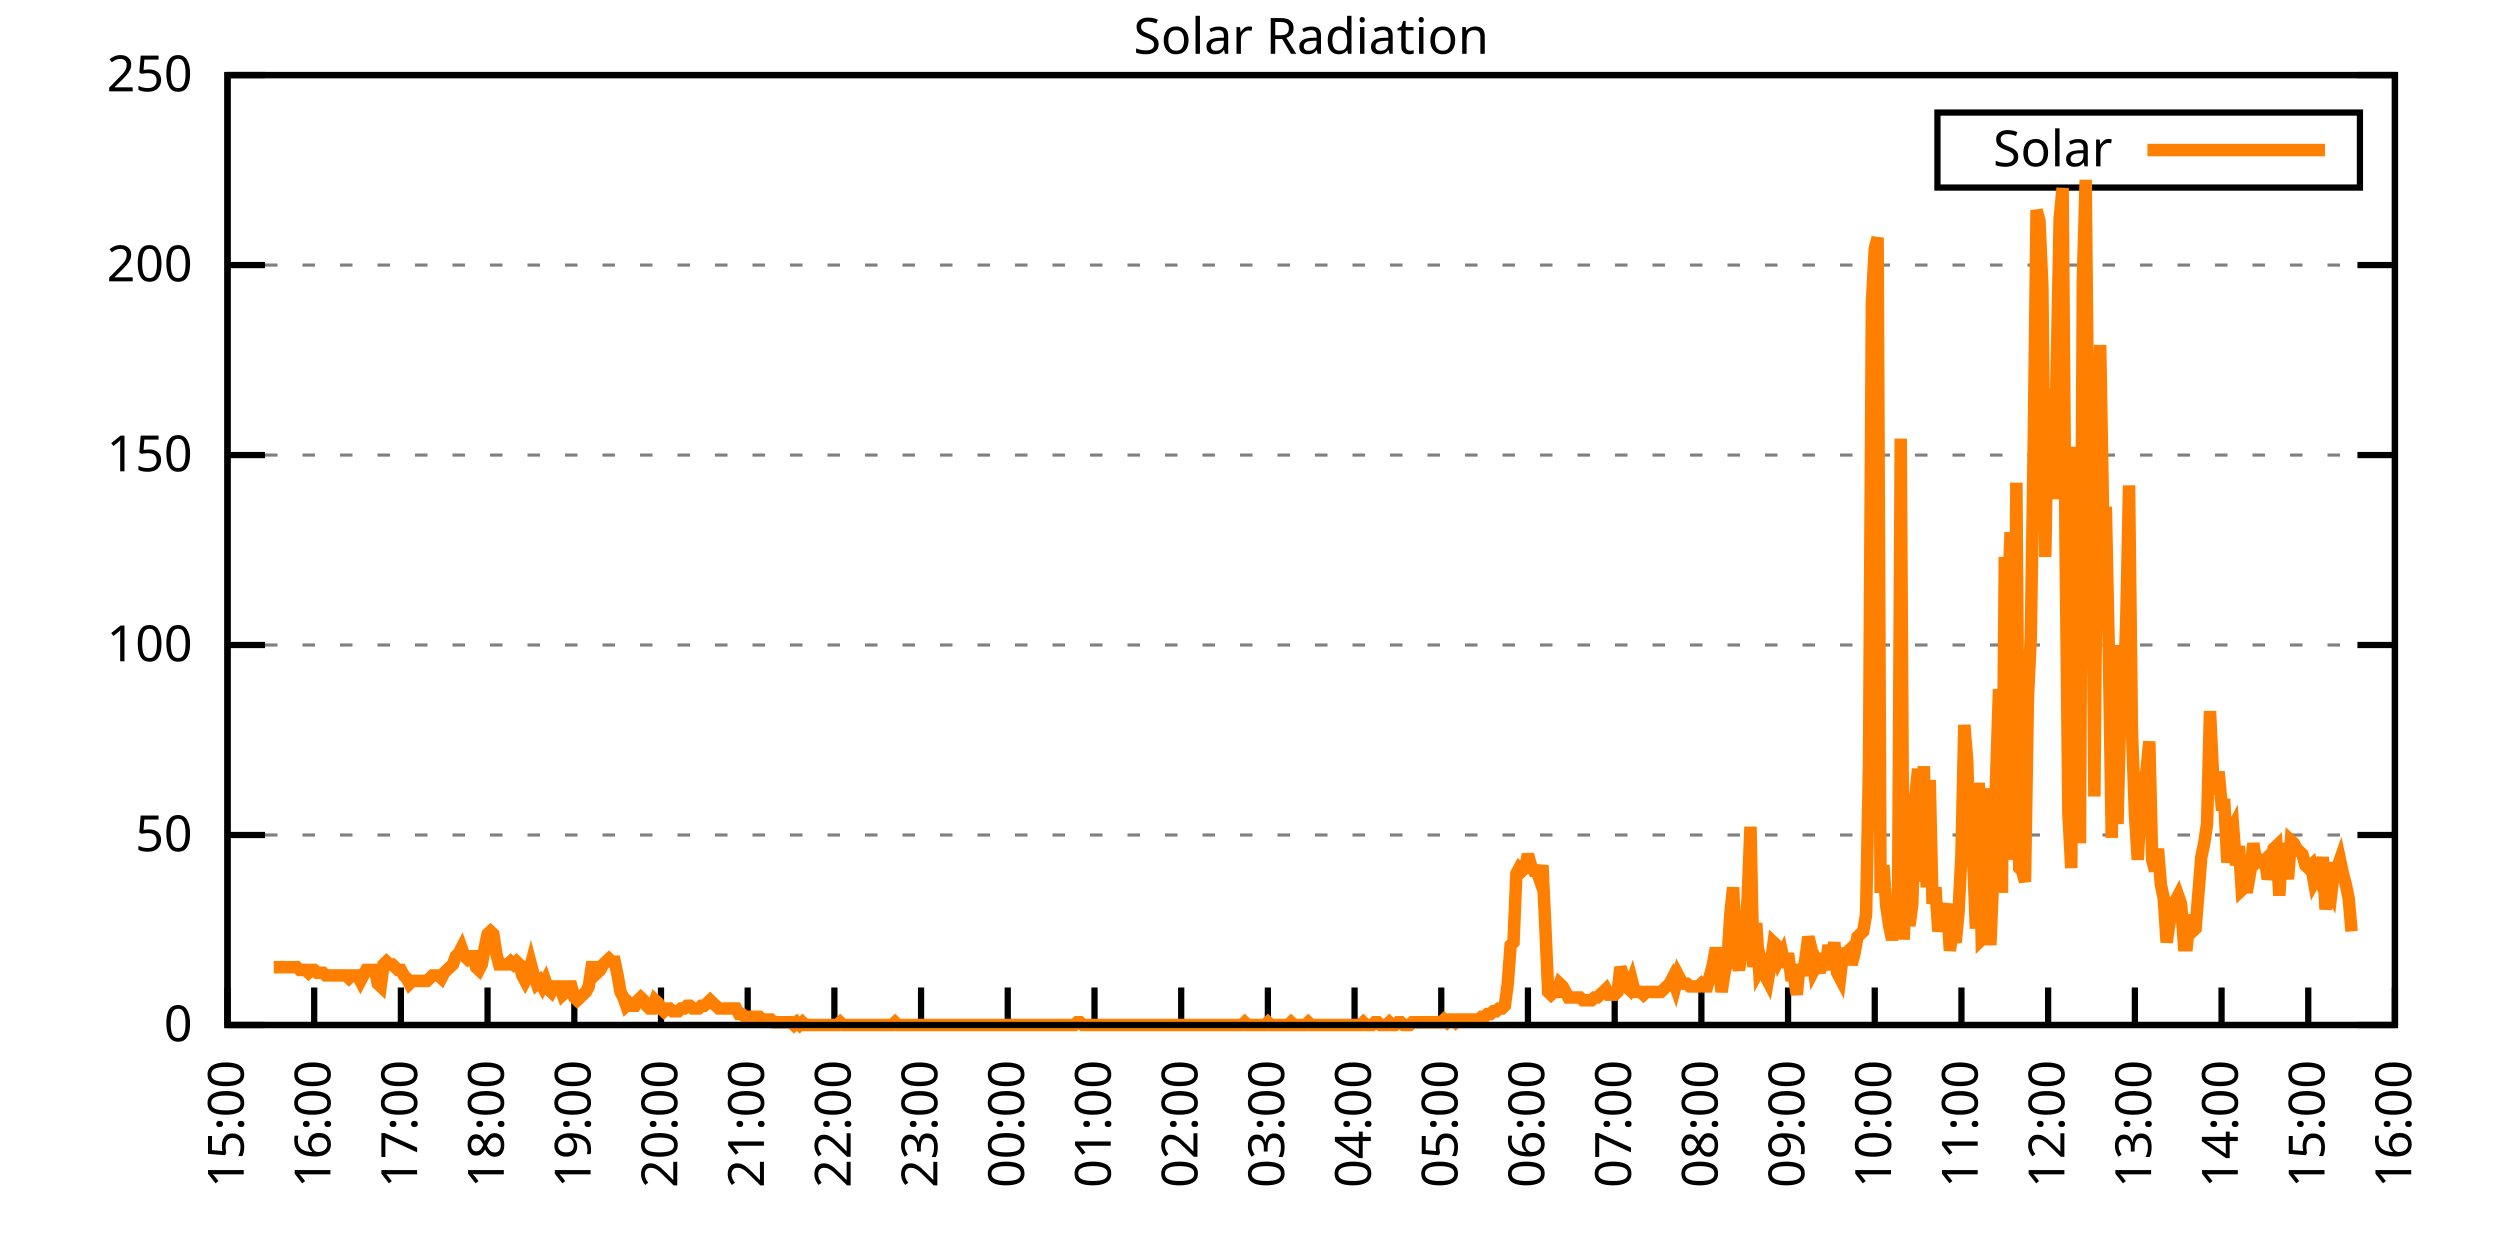
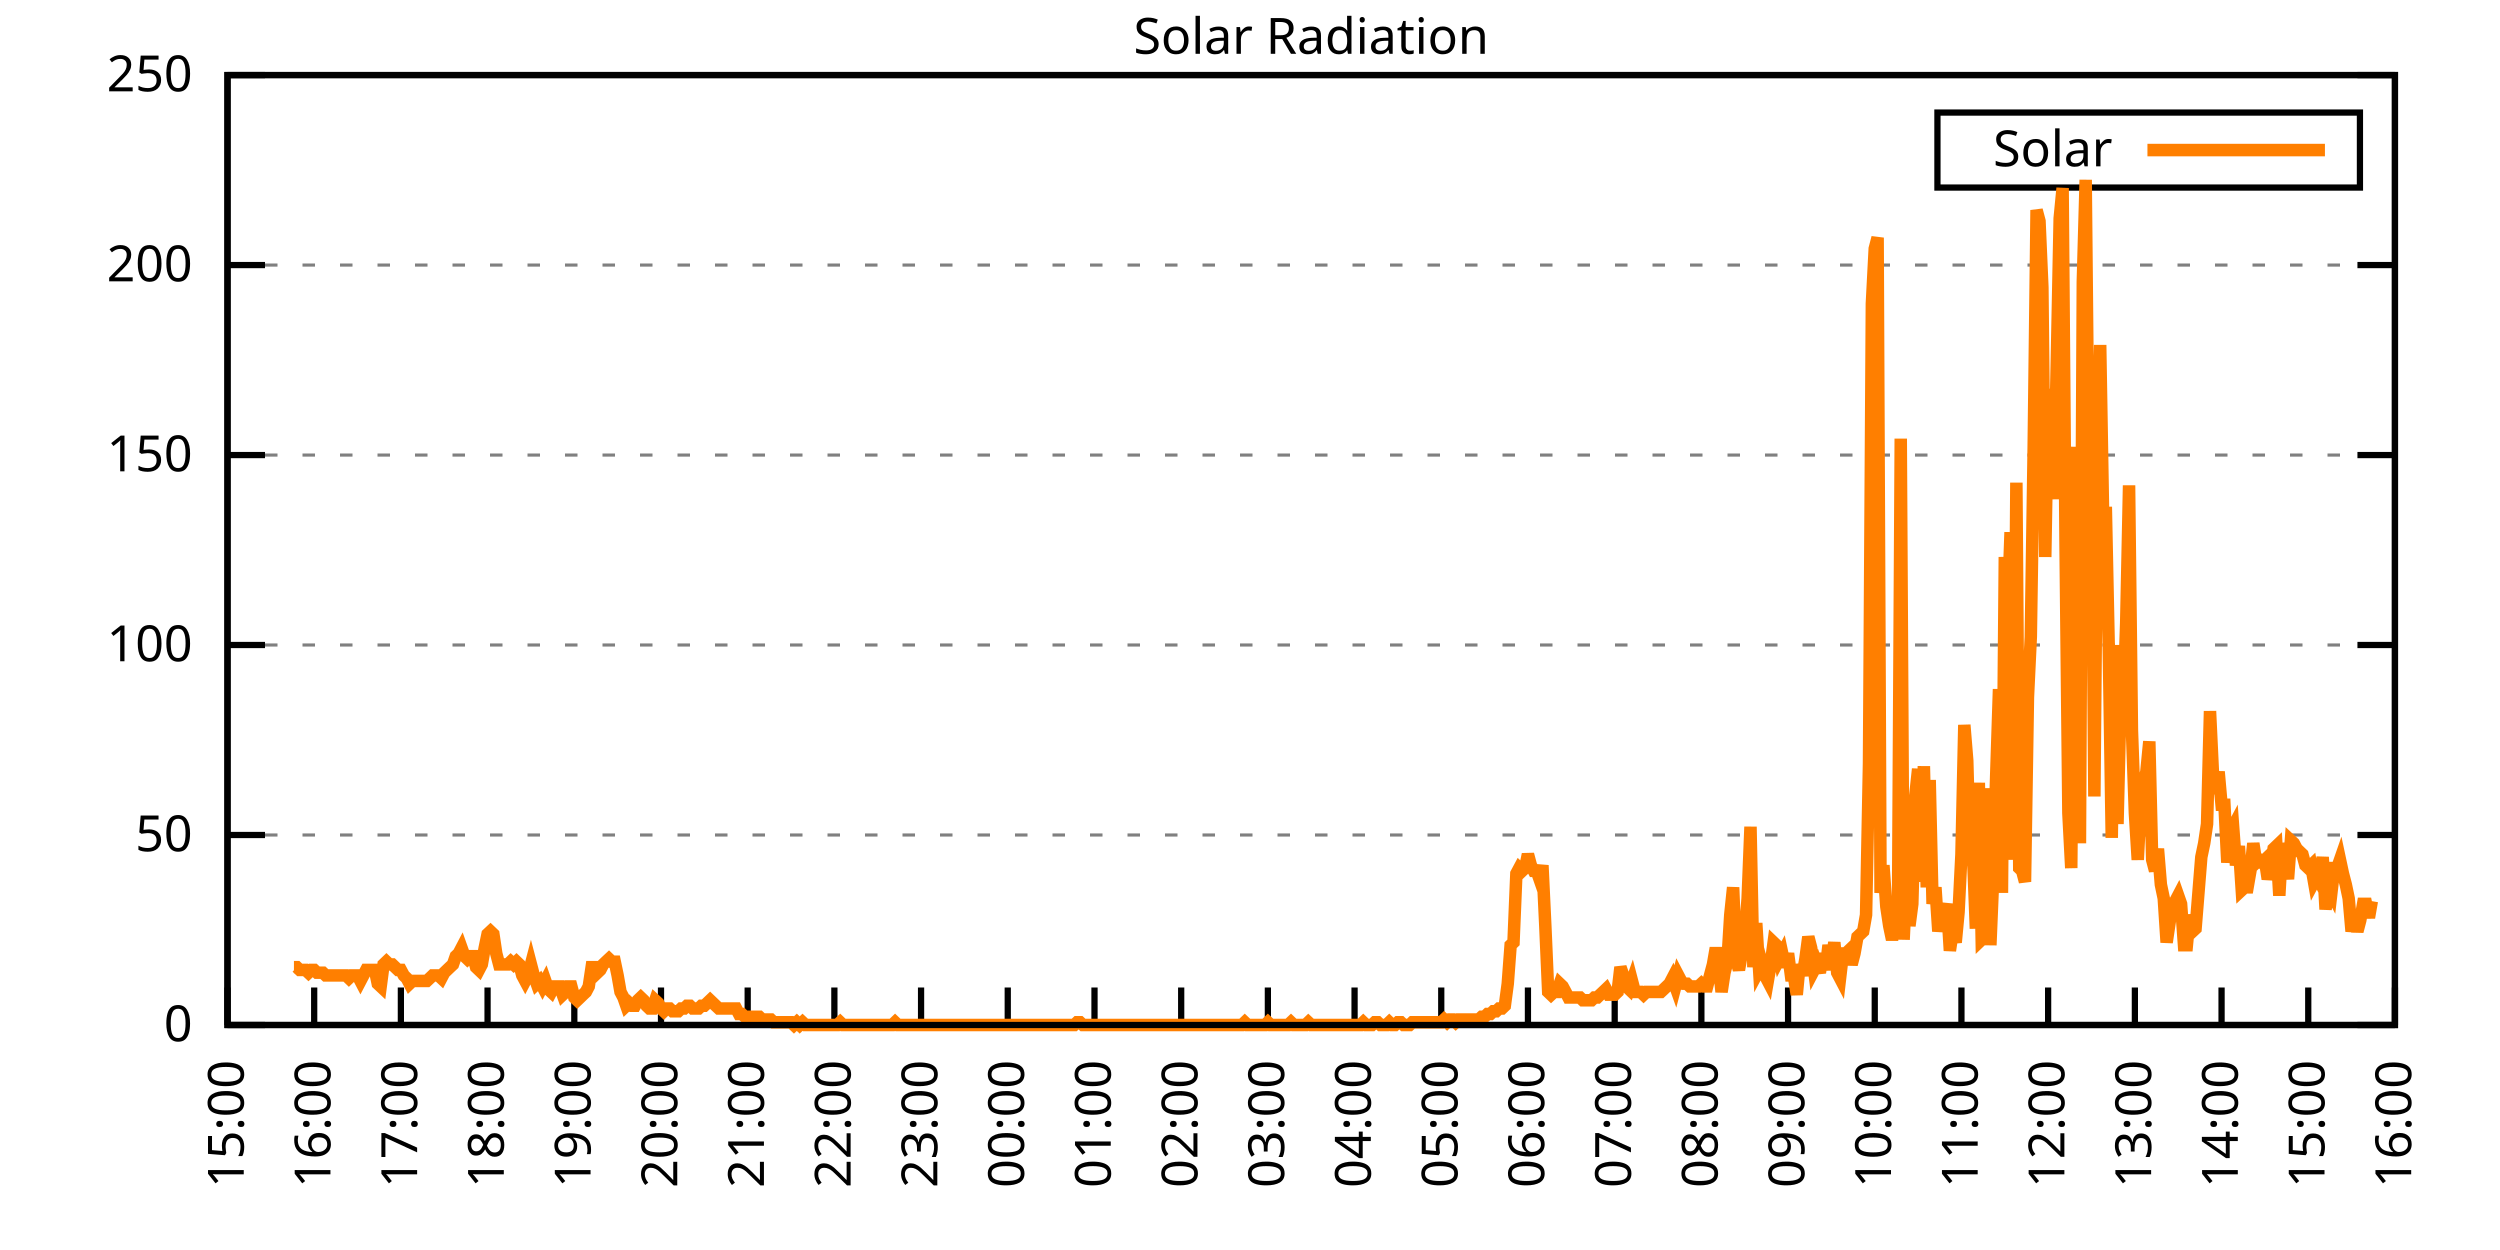
<svg xmlns="http://www.w3.org/2000/svg" xmlns:xlink="http://www.w3.org/1999/xlink" width="400" height="200" viewBox="0 0 400 200">
  <g id="gnuplot_canvas">
    <rect x="0" y="0" width="400" height="200" fill="none" />
    <defs>
      <circle id="gpDot" r="0.5" stroke-width="0.5" stroke="currentColor" />
      <path id="gpPt0" stroke-width="0.333" stroke="currentColor" d="M-1,0 h2 M0,-1 v2" />
      <path id="gpPt1" stroke-width="0.333" stroke="currentColor" d="M-1,-1 L1,1 M1,-1 L-1,1" />
      <path id="gpPt2" stroke-width="0.333" stroke="currentColor" d="M-1,0 L1,0 M0,-1 L0,1 M-1,-1 L1,1 M-1,1 L1,-1" />
      <rect id="gpPt3" stroke-width="0.333" stroke="currentColor" x="-1" y="-1" width="2" height="2" />
      <rect id="gpPt4" stroke-width="0.333" stroke="currentColor" fill="currentColor" x="-1" y="-1" width="2" height="2" />
      <circle id="gpPt5" stroke-width="0.333" stroke="currentColor" cx="0" cy="0" r="1" />
      <use xlink:href="#gpPt5" id="gpPt6" fill="currentColor" stroke="none" />
      <path id="gpPt7" stroke-width="0.333" stroke="currentColor" d="M0,-1.33 L-1.33,0.67 L1.33,0.67 z" />
      <use xlink:href="#gpPt7" id="gpPt8" fill="currentColor" stroke="none" />
      <use xlink:href="#gpPt7" id="gpPt9" stroke="currentColor" transform="rotate(180)" />
      <use xlink:href="#gpPt9" id="gpPt10" fill="currentColor" stroke="none" />
      <use xlink:href="#gpPt3" id="gpPt11" stroke="currentColor" transform="rotate(45)" />
      <use xlink:href="#gpPt11" id="gpPt12" fill="currentColor" stroke="none" />
      <path id="gpPt13" stroke-width="0.333" stroke="currentColor" d="M0,1.330 L1.265,0.411 L0.782,-1.067 L-0.782,-1.076 L-1.265,0.411 z" />
      <use xlink:href="#gpPt13" id="gpPt14" fill="currentColor" stroke="none" />
      <filter id="textbox" filterUnits="objectBoundingBox" x="0" y="0" height="1" width="1">
        <feFlood flood-color="white" flood-opacity="1" result="bgnd" />
        <feComposite in="SourceGraphic" in2="bgnd" operator="atop" />
      </filter>
      <filter id="greybox" filterUnits="objectBoundingBox" x="0" y="0" height="1" width="1">
        <feFlood flood-color="lightgrey" flood-opacity="1" result="grey" />
        <feComposite in="SourceGraphic" in2="grey" operator="atop" />
      </filter>
    </defs>
    <g fill="none" color="white" stroke="currentColor" stroke-width="1.00" stroke-linecap="butt" stroke-linejoin="miter">
</g>
    <g fill="none" color="black" stroke="currentColor" stroke-width="1.00" stroke-linecap="butt" stroke-linejoin="miter">
      <g stroke="none" shape-rendering="crispEdges">
        <polygon fill="rgb(255, 255, 255)" points="36.40,164.00 383.18,164.00 383.18,12.02 36.40,12.02 " />
      </g>
    </g>
    <g fill="none" color="black" stroke="currentColor" stroke-width="1.00" stroke-linecap="butt" stroke-linejoin="miter">
</g>
    <g fill="none" color="black" stroke="black" stroke-width="0.50" stroke-linecap="butt" stroke-linejoin="miter">
</g>
    <g fill="none" color="gray" stroke="currentColor" stroke-width="0.50" stroke-linecap="butt" stroke-linejoin="miter">
      <path stroke="gray" stroke-dasharray="2,4" class="gridline" d="M36.40,164.00 L383.19,164.00  " />
    </g>
    <g fill="none" color="gray" stroke="gray" stroke-width="1.00" stroke-linecap="butt" stroke-linejoin="miter">
</g>
    <g fill="none" color="black" stroke="currentColor" stroke-width="1.00" stroke-linecap="butt" stroke-linejoin="miter">
      <path stroke="black" d="M36.40,164.00 L42.40,164.00 M383.19,164.00 L377.19,164.00  " />
      <g transform="translate(30.80,166.60)" stroke="none" fill="black" font-family="Sans" font-size="8.00" text-anchor="end">
        <text>
          <tspan font-family="Sans"> 0</tspan>
        </text>
      </g>
    </g>
    <g fill="none" color="black" stroke="currentColor" stroke-width="1.00" stroke-linecap="butt" stroke-linejoin="miter">
</g>
    <g fill="none" color="black" stroke="black" stroke-width="0.50" stroke-linecap="butt" stroke-linejoin="miter">
</g>
    <g fill="none" color="gray" stroke="currentColor" stroke-width="0.50" stroke-linecap="butt" stroke-linejoin="miter">
      <path stroke="gray" stroke-dasharray="2,4" class="gridline" d="M36.40,133.60 L383.19,133.60  " />
    </g>
    <g fill="none" color="gray" stroke="gray" stroke-width="1.00" stroke-linecap="butt" stroke-linejoin="miter">
</g>
    <g fill="none" color="black" stroke="currentColor" stroke-width="1.00" stroke-linecap="butt" stroke-linejoin="miter">
      <path stroke="black" d="M36.40,133.60 L42.40,133.60 M383.19,133.60 L377.19,133.60  " />
      <g transform="translate(30.80,136.20)" stroke="none" fill="black" font-family="Sans" font-size="8.00" text-anchor="end">
        <text>
          <tspan font-family="Sans"> 50</tspan>
        </text>
      </g>
    </g>
    <g fill="none" color="black" stroke="currentColor" stroke-width="1.00" stroke-linecap="butt" stroke-linejoin="miter">
</g>
    <g fill="none" color="black" stroke="black" stroke-width="0.50" stroke-linecap="butt" stroke-linejoin="miter">
</g>
    <g fill="none" color="gray" stroke="currentColor" stroke-width="0.50" stroke-linecap="butt" stroke-linejoin="miter">
      <path stroke="gray" stroke-dasharray="2,4" class="gridline" d="M36.40,103.20 L383.19,103.20  " />
    </g>
    <g fill="none" color="gray" stroke="gray" stroke-width="1.00" stroke-linecap="butt" stroke-linejoin="miter">
</g>
    <g fill="none" color="black" stroke="currentColor" stroke-width="1.00" stroke-linecap="butt" stroke-linejoin="miter">
      <path stroke="black" d="M36.40,103.20 L42.40,103.20 M383.19,103.20 L377.19,103.20  " />
      <g transform="translate(30.80,105.80)" stroke="none" fill="black" font-family="Sans" font-size="8.00" text-anchor="end">
        <text>
          <tspan font-family="Sans"> 100</tspan>
        </text>
      </g>
    </g>
    <g fill="none" color="black" stroke="currentColor" stroke-width="1.00" stroke-linecap="butt" stroke-linejoin="miter">
</g>
    <g fill="none" color="black" stroke="black" stroke-width="0.50" stroke-linecap="butt" stroke-linejoin="miter">
</g>
    <g fill="none" color="gray" stroke="currentColor" stroke-width="0.50" stroke-linecap="butt" stroke-linejoin="miter">
      <path stroke="gray" stroke-dasharray="2,4" class="gridline" d="M36.40,72.81 L383.19,72.81  " />
    </g>
    <g fill="none" color="gray" stroke="gray" stroke-width="1.00" stroke-linecap="butt" stroke-linejoin="miter">
</g>
    <g fill="none" color="black" stroke="currentColor" stroke-width="1.00" stroke-linecap="butt" stroke-linejoin="miter">
      <path stroke="black" d="M36.40,72.81 L42.40,72.81 M383.19,72.81 L377.19,72.81  " />
      <g transform="translate(30.80,75.41)" stroke="none" fill="black" font-family="Sans" font-size="8.00" text-anchor="end">
        <text>
          <tspan font-family="Sans"> 150</tspan>
        </text>
      </g>
    </g>
    <g fill="none" color="black" stroke="currentColor" stroke-width="1.00" stroke-linecap="butt" stroke-linejoin="miter">
</g>
    <g fill="none" color="black" stroke="black" stroke-width="0.50" stroke-linecap="butt" stroke-linejoin="miter">
</g>
    <g fill="none" color="gray" stroke="currentColor" stroke-width="0.50" stroke-linecap="butt" stroke-linejoin="miter">
      <path stroke="gray" stroke-dasharray="2,4" class="gridline" d="M36.40,42.41 L383.19,42.41  " />
    </g>
    <g fill="none" color="gray" stroke="gray" stroke-width="1.00" stroke-linecap="butt" stroke-linejoin="miter">
</g>
    <g fill="none" color="black" stroke="currentColor" stroke-width="1.00" stroke-linecap="butt" stroke-linejoin="miter">
      <path stroke="black" d="M36.40,42.41 L42.40,42.41 M383.19,42.41 L377.19,42.41  " />
      <g transform="translate(30.80,45.01)" stroke="none" fill="black" font-family="Sans" font-size="8.00" text-anchor="end">
        <text>
          <tspan font-family="Sans"> 200</tspan>
        </text>
      </g>
    </g>
    <g fill="none" color="black" stroke="currentColor" stroke-width="1.00" stroke-linecap="butt" stroke-linejoin="miter">
</g>
    <g fill="none" color="black" stroke="black" stroke-width="0.50" stroke-linecap="butt" stroke-linejoin="miter">
</g>
    <g fill="none" color="gray" stroke="currentColor" stroke-width="0.50" stroke-linecap="butt" stroke-linejoin="miter">
      <path stroke="gray" stroke-dasharray="2,4" class="gridline" d="M36.40,12.01 L383.19,12.01  " />
    </g>
    <g fill="none" color="gray" stroke="gray" stroke-width="1.00" stroke-linecap="butt" stroke-linejoin="miter">
</g>
    <g fill="none" color="black" stroke="currentColor" stroke-width="1.00" stroke-linecap="butt" stroke-linejoin="miter">
      <path stroke="black" d="M36.40,12.01 L42.40,12.01 M383.19,12.01 L377.19,12.01  " />
      <g transform="translate(30.80,14.61)" stroke="none" fill="black" font-family="Sans" font-size="8.00" text-anchor="end">
        <text>
          <tspan font-family="Sans"> 250</tspan>
        </text>
      </g>
    </g>
    <g fill="none" color="black" stroke="currentColor" stroke-width="1.00" stroke-linecap="butt" stroke-linejoin="miter">
      <path stroke="black" d="M36.40,164.00 L36.40,158.00  " />
      <g transform="translate(39.00,169.60) rotate(270.00)" stroke="none" fill="black" font-family="Sans" font-size="8.00" text-anchor="end">
        <text>
          <tspan font-family="Sans">15:00</tspan>
        </text>
      </g>
    </g>
    <g fill="none" color="black" stroke="currentColor" stroke-width="1.00" stroke-linecap="butt" stroke-linejoin="miter">
      <path stroke="black" d="M50.27,164.00 L50.27,158.00  " />
      <g transform="translate(52.87,169.60) rotate(270.00)" stroke="none" fill="black" font-family="Sans" font-size="8.00" text-anchor="end">
        <text>
          <tspan font-family="Sans">16:00</tspan>
        </text>
      </g>
    </g>
    <g fill="none" color="black" stroke="currentColor" stroke-width="1.00" stroke-linecap="butt" stroke-linejoin="miter">
      <path stroke="black" d="M64.14,164.00 L64.14,158.00  " />
      <g transform="translate(66.74,169.60) rotate(270.00)" stroke="none" fill="black" font-family="Sans" font-size="8.00" text-anchor="end">
        <text>
          <tspan font-family="Sans">17:00</tspan>
        </text>
      </g>
    </g>
    <g fill="none" color="black" stroke="currentColor" stroke-width="1.00" stroke-linecap="butt" stroke-linejoin="miter">
      <path stroke="black" d="M78.01,164.00 L78.01,158.00  " />
      <g transform="translate(80.61,169.60) rotate(270.00)" stroke="none" fill="black" font-family="Sans" font-size="8.00" text-anchor="end">
        <text>
          <tspan font-family="Sans">18:00</tspan>
        </text>
      </g>
    </g>
    <g fill="none" color="black" stroke="currentColor" stroke-width="1.00" stroke-linecap="butt" stroke-linejoin="miter">
      <path stroke="black" d="M91.89,164.00 L91.89,158.00  " />
      <g transform="translate(94.49,169.60) rotate(270.00)" stroke="none" fill="black" font-family="Sans" font-size="8.00" text-anchor="end">
        <text>
          <tspan font-family="Sans">19:00</tspan>
        </text>
      </g>
    </g>
    <g fill="none" color="black" stroke="currentColor" stroke-width="1.00" stroke-linecap="butt" stroke-linejoin="miter">
      <path stroke="black" d="M105.76,164.00 L105.76,158.00  " />
      <g transform="translate(108.36,169.60) rotate(270.00)" stroke="none" fill="black" font-family="Sans" font-size="8.00" text-anchor="end">
        <text>
          <tspan font-family="Sans">20:00</tspan>
        </text>
      </g>
    </g>
    <g fill="none" color="black" stroke="currentColor" stroke-width="1.00" stroke-linecap="butt" stroke-linejoin="miter">
      <path stroke="black" d="M119.63,164.00 L119.63,158.00  " />
      <g transform="translate(122.23,169.60) rotate(270.00)" stroke="none" fill="black" font-family="Sans" font-size="8.00" text-anchor="end">
        <text>
          <tspan font-family="Sans">21:00</tspan>
        </text>
      </g>
    </g>
    <g fill="none" color="black" stroke="currentColor" stroke-width="1.00" stroke-linecap="butt" stroke-linejoin="miter">
      <path stroke="black" d="M133.50,164.00 L133.50,158.00  " />
      <g transform="translate(136.10,169.60) rotate(270.00)" stroke="none" fill="black" font-family="Sans" font-size="8.00" text-anchor="end">
        <text>
          <tspan font-family="Sans">22:00</tspan>
        </text>
      </g>
    </g>
    <g fill="none" color="black" stroke="currentColor" stroke-width="1.00" stroke-linecap="butt" stroke-linejoin="miter">
      <path stroke="black" d="M147.37,164.00 L147.37,158.00  " />
      <g transform="translate(149.97,169.60) rotate(270.00)" stroke="none" fill="black" font-family="Sans" font-size="8.00" text-anchor="end">
        <text>
          <tspan font-family="Sans">23:00</tspan>
        </text>
      </g>
    </g>
    <g fill="none" color="black" stroke="currentColor" stroke-width="1.00" stroke-linecap="butt" stroke-linejoin="miter">
      <path stroke="black" d="M161.24,164.00 L161.24,158.00  " />
      <g transform="translate(163.84,169.60) rotate(270.00)" stroke="none" fill="black" font-family="Sans" font-size="8.00" text-anchor="end">
        <text>
          <tspan font-family="Sans">00:00</tspan>
        </text>
      </g>
    </g>
    <g fill="none" color="black" stroke="currentColor" stroke-width="1.00" stroke-linecap="butt" stroke-linejoin="miter">
      <path stroke="black" d="M175.12,164.00 L175.12,158.00  " />
      <g transform="translate(177.72,169.60) rotate(270.00)" stroke="none" fill="black" font-family="Sans" font-size="8.00" text-anchor="end">
        <text>
          <tspan font-family="Sans">01:00</tspan>
        </text>
      </g>
    </g>
    <g fill="none" color="black" stroke="currentColor" stroke-width="1.00" stroke-linecap="butt" stroke-linejoin="miter">
      <path stroke="black" d="M188.99,164.00 L188.99,158.00  " />
      <g transform="translate(191.59,169.60) rotate(270.00)" stroke="none" fill="black" font-family="Sans" font-size="8.00" text-anchor="end">
        <text>
          <tspan font-family="Sans">02:00</tspan>
        </text>
      </g>
    </g>
    <g fill="none" color="black" stroke="currentColor" stroke-width="1.00" stroke-linecap="butt" stroke-linejoin="miter">
      <path stroke="black" d="M202.86,164.00 L202.86,158.00  " />
      <g transform="translate(205.46,169.60) rotate(270.00)" stroke="none" fill="black" font-family="Sans" font-size="8.00" text-anchor="end">
        <text>
          <tspan font-family="Sans">03:00</tspan>
        </text>
      </g>
    </g>
    <g fill="none" color="black" stroke="currentColor" stroke-width="1.00" stroke-linecap="butt" stroke-linejoin="miter">
      <path stroke="black" d="M216.73,164.00 L216.73,158.00  " />
      <g transform="translate(219.33,169.60) rotate(270.00)" stroke="none" fill="black" font-family="Sans" font-size="8.00" text-anchor="end">
        <text>
          <tspan font-family="Sans">04:00</tspan>
        </text>
      </g>
    </g>
    <g fill="none" color="black" stroke="currentColor" stroke-width="1.00" stroke-linecap="butt" stroke-linejoin="miter">
      <path stroke="black" d="M230.60,164.00 L230.60,158.00  " />
      <g transform="translate(233.20,169.60) rotate(270.00)" stroke="none" fill="black" font-family="Sans" font-size="8.00" text-anchor="end">
        <text>
          <tspan font-family="Sans">05:00</tspan>
        </text>
      </g>
    </g>
    <g fill="none" color="black" stroke="currentColor" stroke-width="1.00" stroke-linecap="butt" stroke-linejoin="miter">
      <path stroke="black" d="M244.47,164.00 L244.47,158.00  " />
      <g transform="translate(247.07,169.60) rotate(270.00)" stroke="none" fill="black" font-family="Sans" font-size="8.00" text-anchor="end">
        <text>
          <tspan font-family="Sans">06:00</tspan>
        </text>
      </g>
    </g>
    <g fill="none" color="black" stroke="currentColor" stroke-width="1.00" stroke-linecap="butt" stroke-linejoin="miter">
      <path stroke="black" d="M258.35,164.00 L258.35,158.00  " />
      <g transform="translate(260.95,169.60) rotate(270.00)" stroke="none" fill="black" font-family="Sans" font-size="8.00" text-anchor="end">
        <text>
          <tspan font-family="Sans">07:00</tspan>
        </text>
      </g>
    </g>
    <g fill="none" color="black" stroke="currentColor" stroke-width="1.00" stroke-linecap="butt" stroke-linejoin="miter">
      <path stroke="black" d="M272.22,164.00 L272.22,158.00  " />
      <g transform="translate(274.82,169.60) rotate(270.00)" stroke="none" fill="black" font-family="Sans" font-size="8.00" text-anchor="end">
        <text>
          <tspan font-family="Sans">08:00</tspan>
        </text>
      </g>
    </g>
    <g fill="none" color="black" stroke="currentColor" stroke-width="1.00" stroke-linecap="butt" stroke-linejoin="miter">
      <path stroke="black" d="M286.09,164.00 L286.09,158.00  " />
      <g transform="translate(288.69,169.60) rotate(270.00)" stroke="none" fill="black" font-family="Sans" font-size="8.00" text-anchor="end">
        <text>
          <tspan font-family="Sans">09:00</tspan>
        </text>
      </g>
    </g>
    <g fill="none" color="black" stroke="currentColor" stroke-width="1.00" stroke-linecap="butt" stroke-linejoin="miter">
      <path stroke="black" d="M299.96,164.00 L299.96,158.00  " />
      <g transform="translate(302.56,169.60) rotate(270.00)" stroke="none" fill="black" font-family="Sans" font-size="8.00" text-anchor="end">
        <text>
          <tspan font-family="Sans">10:00</tspan>
        </text>
      </g>
    </g>
    <g fill="none" color="black" stroke="currentColor" stroke-width="1.00" stroke-linecap="butt" stroke-linejoin="miter">
      <path stroke="black" d="M313.83,164.00 L313.83,158.00  " />
      <g transform="translate(316.43,169.60) rotate(270.00)" stroke="none" fill="black" font-family="Sans" font-size="8.00" text-anchor="end">
        <text>
          <tspan font-family="Sans">11:00</tspan>
        </text>
      </g>
    </g>
    <g fill="none" color="black" stroke="currentColor" stroke-width="1.00" stroke-linecap="butt" stroke-linejoin="miter">
      <path stroke="black" d="M327.70,164.00 L327.70,158.00  " />
      <g transform="translate(330.30,169.60) rotate(270.00)" stroke="none" fill="black" font-family="Sans" font-size="8.00" text-anchor="end">
        <text>
          <tspan font-family="Sans">12:00</tspan>
        </text>
      </g>
    </g>
    <g fill="none" color="black" stroke="currentColor" stroke-width="1.00" stroke-linecap="butt" stroke-linejoin="miter">
      <path stroke="black" d="M341.58,164.00 L341.58,158.00  " />
      <g transform="translate(344.18,169.60) rotate(270.00)" stroke="none" fill="black" font-family="Sans" font-size="8.00" text-anchor="end">
        <text>
          <tspan font-family="Sans">13:00</tspan>
        </text>
      </g>
    </g>
    <g fill="none" color="black" stroke="currentColor" stroke-width="1.00" stroke-linecap="butt" stroke-linejoin="miter">
      <path stroke="black" d="M355.45,164.00 L355.45,158.00  " />
      <g transform="translate(358.05,169.60) rotate(270.00)" stroke="none" fill="black" font-family="Sans" font-size="8.00" text-anchor="end">
        <text>
          <tspan font-family="Sans">14:00</tspan>
        </text>
      </g>
    </g>
    <g fill="none" color="black" stroke="currentColor" stroke-width="1.00" stroke-linecap="butt" stroke-linejoin="miter">
      <path stroke="black" d="M369.32,164.00 L369.32,158.00  " />
      <g transform="translate(371.92,169.60) rotate(270.00)" stroke="none" fill="black" font-family="Sans" font-size="8.00" text-anchor="end">
        <text>
          <tspan font-family="Sans">15:00</tspan>
        </text>
      </g>
    </g>
    <g fill="none" color="black" stroke="currentColor" stroke-width="1.00" stroke-linecap="butt" stroke-linejoin="miter">
      <path stroke="black" d="M383.19,164.00 L383.19,158.00  " />
      <g transform="translate(385.79,169.60) rotate(270.00)" stroke="none" fill="black" font-family="Sans" font-size="8.00" text-anchor="end">
        <text>
          <tspan font-family="Sans">16:00</tspan>
        </text>
      </g>
    </g>
    <g fill="none" color="black" stroke="currentColor" stroke-width="1.00" stroke-linecap="butt" stroke-linejoin="miter">
</g>
    <g fill="none" color="black" stroke="currentColor" stroke-width="1.00" stroke-linecap="butt" stroke-linejoin="miter">
      <path stroke="black" d="M36.40,12.01 L36.40,164.00 L383.19,164.00 L383.19,12.01 L36.40,12.01 Z  " />
    </g>
    <g fill="none" color="black" stroke="currentColor" stroke-width="1.00" stroke-linecap="butt" stroke-linejoin="miter">
</g>
    <g fill="none" color="black" stroke="currentColor" stroke-width="1.00" stroke-linecap="butt" stroke-linejoin="miter">
      <path stroke="black" d="M309.99,30.01 L309.99,18.01 L377.59,18.01 L377.59,30.01 L309.99,30.01 Z  " />
    </g>
    <g id="Solar_Radiation_plot_1">
      <g fill="none" color="white" stroke="black" stroke-width="2.00" stroke-linecap="butt" stroke-linejoin="miter">
</g>
      <g fill="none" color="black" stroke="currentColor" stroke-width="2.00" stroke-linecap="butt" stroke-linejoin="miter">
        <g transform="translate(337.99,26.61)" stroke="none" fill="black" font-family="Sans" font-size="8.00" text-anchor="end">
          <text>
            <tspan font-family="Sans">Solar</tspan>
          </text>
        </g>
      </g>
      <g fill="none" color="black" stroke="currentColor" stroke-width="2.00" stroke-linecap="butt" stroke-linejoin="miter">
-         <path stroke="rgb(255, 127,   0)" d="M343.59,24.01 L371.99,24.01 M43.80,154.75 L44.26,154.75 L44.72,154.75 L45.19,154.75 L45.65,154.75 L46.11,154.75   L46.57,154.75 L47.03,154.75 L47.50,154.75 L47.96,155.19 L48.42,155.19 L48.88,155.19 L49.35,155.63 L49.81,155.19   L50.27,155.19 L50.73,155.63 L51.20,155.63 L51.66,155.63 L52.12,156.07 L52.58,156.07 L53.05,156.07 L53.51,156.07   L53.97,156.07 L54.43,156.07 L54.90,156.07 L55.36,156.07 L55.82,156.51 L56.28,156.07 L56.75,156.07 L57.21,156.07   L57.67,156.95 L58.13,156.07 L58.59,155.19 L59.06,155.19 L59.52,155.19 L59.98,155.19 L60.44,157.39 L60.91,157.83   L61.37,154.31 L61.83,153.87 L62.29,154.31 L62.76,154.31 L63.22,154.75 L63.68,155.19 L64.14,155.19 L64.61,156.07   L65.07,156.51 L65.53,157.39 L65.99,156.95 L66.46,156.95 L66.92,156.95 L67.38,156.95 L67.84,156.95 L68.30,156.95   L68.77,156.51 L69.23,156.07 L69.69,156.07 L70.15,156.07 L70.62,156.51 L71.08,155.63 L71.54,155.19 L72.00,154.75   L72.47,154.31 L72.93,152.99 L73.39,152.55 L73.85,151.67 L74.32,152.99 L74.78,153.43 L75.24,152.99 L75.70,152.99   L76.17,154.75 L76.63,155.19 L77.09,154.31 L77.55,151.67 L78.01,149.46 L78.48,149.02 L78.94,149.46 L79.40,152.55   L79.86,154.31 L80.33,154.31 L80.79,154.31 L81.25,154.31 L81.71,153.87 L82.18,154.31 L82.64,153.87 L83.10,154.31   L83.56,156.07 L84.03,156.95 L84.49,156.07 L84.95,154.31 L85.41,156.07 L85.88,157.39 L86.34,156.95 L86.80,157.83   L87.26,156.95 L87.72,158.27 L88.19,158.71 L88.65,157.83 L89.11,157.83 L89.57,157.83 L90.04,159.15 L90.50,158.71   L90.96,157.83 L91.42,157.83 L91.89,159.60 L92.35,160.04 L92.81,159.60 L93.27,159.15 L93.74,158.71 L94.20,157.83   L94.66,154.75 L95.12,154.75 L95.59,155.63 L96.05,155.19 L96.51,154.31 L96.97,153.87 L97.44,153.43 L97.90,153.87   L98.36,153.87 L98.82,156.07 L99.28,158.71 L99.75,159.60 L100.21,160.92 L100.67,160.48 L101.13,160.92 L101.60,160.92   L102.06,160.04 L102.52,159.60 L102.98,160.04 L103.45,160.92 L103.91,161.36 L104.37,161.36 L104.83,160.04 L105.30,160.48   L105.76,161.36 L106.22,161.80 L106.68,161.36 L107.15,161.36 L107.61,161.80 L108.07,161.80 L108.53,161.80 L108.99,161.36   L109.46,161.36 L109.92,160.92 L110.38,160.92 L110.84,161.36 L111.31,161.36 L111.77,161.36 L112.23,160.92 L112.69,160.92   L113.16,160.48 L113.62,160.04 L114.08,160.48 L114.54,160.92 L115.01,161.36 L115.47,161.36 L115.93,161.36 L116.39,161.36   L116.86,161.36 L117.32,161.36 L117.78,161.36 L118.24,162.24 L118.70,162.24 L119.17,162.68 L119.63,162.68 L120.09,162.68   L120.55,162.68 L121.02,162.68 L121.48,162.68 L121.94,163.12 L122.40,163.12 L122.87,163.12 L123.33,163.12 L123.79,163.56   L124.25,163.56 L124.72,163.56 L125.18,163.56 L125.64,163.56 L126.10,163.56 L126.57,163.56 L127.03,164.00 L127.49,163.56   L127.95,164.00 L128.41,163.56 L128.88,164.00 L129.34,164.00 L129.80,164.00 L130.26,164.00 L130.73,164.00 L131.19,164.00   L131.65,164.00 L132.11,164.00 L132.58,164.00 L133.04,164.00 L133.50,164.00 L133.96,164.00 L134.43,163.56 L134.89,164.00   L135.35,164.00 L135.81,164.00 L136.28,164.00 L136.74,164.00 L137.20,164.00 L137.66,164.00 L138.13,164.00 L138.59,164.00   L139.05,164.00 L139.51,164.00 L139.97,164.00 L140.44,164.00 L140.90,164.00 L141.36,164.00 L141.82,164.00 L142.29,164.00   L142.75,164.00 L143.21,163.56 L143.67,164.00 L144.14,164.00 L144.60,164.00 L145.06,164.00 L145.52,164.00 L145.99,164.00   L146.45,164.00 L146.91,164.00 L147.37,164.00 L147.84,164.00 L148.30,164.00 L148.76,164.00 L149.22,164.00 L149.68,164.00   L150.15,164.00 L150.61,164.00 L151.07,164.00 L151.53,164.00 L152.00,164.00 L152.46,164.00 L152.92,164.00 L153.38,164.00   L153.85,164.00 L154.31,164.00 L154.77,164.00 L155.23,164.00 L155.70,164.00 L156.16,164.00 L156.62,164.00 L157.08,164.00   L157.55,164.00 L158.01,164.00 L158.47,164.00 L158.93,164.00 L159.39,164.00 L159.86,164.00 L160.32,164.00 L160.78,164.00   L161.24,164.00 L161.71,164.00 L162.17,164.00 L162.63,164.00 L163.09,164.00 L163.56,164.00 L164.02,164.00 L164.48,164.00   L164.94,164.00 L165.41,164.00 L165.87,164.00 L166.33,164.00 L166.79,164.00 L167.26,164.00 L167.72,164.00 L168.18,164.00   L168.64,164.00 L169.10,164.00 L169.57,164.00 L170.03,164.00 L170.49,164.00 L170.95,164.00 L171.42,164.00 L171.88,164.00   L172.34,163.56 L172.80,163.56 L173.27,164.00 L173.73,164.00 L174.19,164.00 L174.65,164.00 L175.12,164.00 L175.58,164.00   L176.04,164.00 L176.50,164.00 L176.97,164.00 L177.43,164.00 L177.89,164.00 L178.35,164.00 L178.82,164.00 L179.28,164.00   L179.74,164.00 L180.20,164.00 L180.66,164.00 L181.13,164.00 L181.59,164.00 L182.05,164.00 L182.51,164.00 L182.98,164.00   L183.44,164.00 L183.90,164.00 L184.36,164.00 L184.83,164.00 L185.29,164.00 L185.75,164.00 L186.21,164.00 L186.68,164.00   L187.14,164.00 L187.60,164.00 L188.06,164.00 L188.53,164.00 L188.99,164.00 L189.45,164.00 L189.91,164.00 L190.37,164.00   L190.84,164.00 L191.30,164.00 L191.76,164.00 L192.22,164.00 L192.69,164.00 L193.15,164.00 L193.61,164.00 L194.07,164.00   L194.54,164.00 L195.00,164.00 L195.46,164.00 L195.92,164.00 L196.39,164.00 L196.85,164.00 L197.31,164.00 L197.77,164.00   L198.24,164.00 L198.70,164.00 L199.16,163.56 L199.62,164.00 L200.08,164.00 L200.55,164.00 L201.01,164.00 L201.47,164.00   L201.93,164.00 L202.40,164.00 L202.86,163.56 L203.32,164.00 L203.78,164.00 L204.25,164.00 L204.71,164.00 L205.17,164.00   L205.63,164.00 L206.10,164.00 L206.56,163.56 L207.02,164.00 L207.48,164.00 L207.95,164.00 L208.41,164.00 L208.87,164.00   L209.33,163.56 L209.80,164.00 L210.26,164.00 L210.72,164.00 L211.18,164.00 L211.64,164.00 L212.11,164.00 L212.57,164.00   L213.03,164.00 L213.49,164.00 L213.96,164.00 L214.42,164.00 L214.88,164.00 L215.34,164.00 L215.81,164.00 L216.27,164.00   L216.73,164.00 L217.19,164.00 L217.66,164.00 L218.12,163.56 L218.58,164.00 L219.04,164.00 L219.51,164.00 L219.97,163.56   L220.43,163.56 L220.89,164.00 L221.35,164.00 L221.82,164.00 L222.28,163.56 L222.74,164.00 L223.20,164.00 L223.67,163.56   L224.13,163.56 L224.59,164.00 L225.05,164.00 L225.52,164.00 L225.98,163.56 L226.44,163.56 L226.90,163.56 L227.37,163.56   L227.83,163.56 L228.29,163.56 L228.75,163.56 L229.22,163.56 L229.68,163.56 L230.14,163.56 L230.60,163.56 L231.06,163.12   L231.53,163.56 L231.99,163.12 L232.45,163.12 L232.91,163.56 L233.38,163.12 L233.84,163.12 L234.30,163.12 L234.76,163.12   L235.23,163.12 L235.69,163.12 L236.15,163.12 L236.61,163.12 L237.08,162.68 L237.54,162.68 L238.00,162.24 L238.46,162.24   L238.93,161.80 L239.39,161.80 L239.85,161.36 L240.31,161.36 L240.77,160.92 L241.24,157.39 L241.70,151.23 L242.16,150.79   L242.62,139.77 L243.09,138.89 L243.55,139.33 L244.01,138.89 L244.47,136.69 L244.94,138.45 L245.40,139.33 L245.86,139.33   L246.32,140.65 L246.79,138.45 L247.25,148.14 L247.71,158.71 L248.17,159.15 L248.64,158.71 L249.10,158.71 L249.56,157.39   L250.02,157.83 L250.49,158.71 L250.95,159.60 L251.41,159.60 L251.87,159.60 L252.33,159.60 L252.80,159.60 L253.26,160.04   L253.72,160.04 L254.18,160.04 L254.65,160.04 L255.11,159.60 L255.57,159.60 L256.03,159.15 L256.50,158.71 L256.96,158.27   L257.42,159.15 L257.88,159.15 L258.35,159.15 L258.81,158.71 L259.27,154.75 L259.73,156.07 L260.20,157.83 L260.66,158.27   L261.12,156.95 L261.58,158.71 L262.04,158.71 L262.51,158.71 L262.97,159.15 L263.43,158.71 L263.89,158.71 L264.36,158.71   L264.82,158.71 L265.28,158.71 L265.74,158.71 L266.21,158.27 L266.67,157.83 L267.13,157.39 L267.59,156.51 L268.06,157.83   L268.52,156.07 L268.98,156.95 L269.44,157.39 L269.91,157.39 L270.37,157.83 L270.83,157.83 L271.29,157.83 L271.75,157.83   L272.22,157.39 L272.68,157.83 L273.14,157.83 L273.60,156.07 L274.07,154.31 L274.53,151.67 L274.99,154.31 L275.45,158.71   L275.92,155.63 L276.38,153.87 L276.84,146.38 L277.30,141.98 L277.77,153.43 L278.23,155.19 L278.69,152.55 L279.15,149.90   L279.62,143.74 L280.08,132.28 L280.54,154.75 L281.00,147.70 L281.46,155.19 L281.93,154.31 L282.39,156.07 L282.85,156.95   L283.31,154.31 L283.78,150.79 L284.24,151.23 L284.70,153.43 L285.16,152.55 L285.63,154.75 L286.09,152.55 L286.55,156.07   L287.01,156.07 L287.48,159.15 L287.94,154.31 L288.40,156.07 L288.86,153.43 L289.33,149.90 L289.79,151.67 L290.25,155.19   L290.71,154.31 L291.18,155.63 L291.64,152.55 L292.10,155.19 L292.56,151.23 L293.02,153.87 L293.49,150.79 L293.95,155.63   L294.41,156.51 L294.87,152.55 L295.34,152.55 L295.80,152.11 L296.26,154.31 L296.72,152.55 L297.19,149.90 L297.65,149.46   L298.11,149.02 L298.57,146.38 L299.04,122.15 L299.50,48.59 L299.96,39.78 L300.42,38.02 L300.89,142.86 L301.35,138.45   L301.81,145.06 L302.27,148.14 L302.73,150.34 L303.20,148.14 L303.66,149.46 L304.12,70.18 L304.58,150.34 L305.05,140.65   L305.51,148.14 L305.97,144.62 L306.43,127.44 L306.90,123.03 L307.36,141.09 L307.82,122.59 L308.28,141.98 L308.75,124.80   L309.21,144.62 L309.67,141.98 L310.13,149.02 L310.60,146.38 L311.06,146.38 L311.52,144.62 L311.98,152.11 L312.44,149.02   L312.91,150.79 L313.37,145.94 L313.83,136.69 L314.29,115.99 L314.76,121.71 L315.22,138.45 L315.68,136.69 L316.14,148.58   L316.61,125.24 L317.07,150.34 L317.53,149.90 L317.99,126.12 L318.46,151.23 L318.92,140.21 L319.38,124.36 L319.84,110.26   L320.31,142.86 L320.77,89.12 L321.23,97.93 L321.69,85.15 L322.15,137.57 L322.62,77.22 L323.08,138.89 L323.54,139.33   L324.00,141.09 L324.47,111.58 L324.93,101.89 L325.39,71.50 L325.85,33.61 L326.32,35.38 L326.78,45.95 L327.24,89.12   L327.70,62.25 L328.17,67.09 L328.63,79.87 L329.09,57.84 L329.55,34.94 L330.02,30.09 L330.48,86.47 L330.94,130.08   L331.40,138.89 L331.87,86.47 L332.33,71.50 L332.79,134.93 L333.25,45.07 L333.71,28.77 L334.18,76.34 L334.64,67.97   L335.10,127.44 L335.56,75.46 L336.03,55.20 L336.49,82.07 L336.95,82.07 L337.41,104.09 L337.88,134.05 L338.34,103.21   L338.80,131.84 L339.26,112.90 L339.73,112.90 L340.19,99.69 L340.65,77.66 L341.11,116.87 L341.58,130.08 L342.04,137.57   L342.50,128.76 L342.96,125.24 L343.42,123.47 L343.89,118.63 L344.35,137.57 L344.81,139.33 L345.27,135.81 L345.74,141.54   L346.20,143.74 L346.66,150.79 L347.12,147.70 L347.59,144.62 L348.05,144.18 L348.51,143.30 L348.97,144.62 L349.44,151.23   L349.90,151.23 L350.36,146.38 L350.82,149.02 L351.29,148.58 L351.75,142.86 L352.21,137.13 L352.67,134.93 L353.13,131.84   L353.60,113.78 L354.06,123.47 L354.52,127.00 L354.98,123.47 L355.45,128.76 L355.91,128.76 L356.37,138.01 L356.83,133.17   L357.30,132.28 L357.76,138.45 L358.22,135.37 L358.68,142.42 L359.15,141.98 L359.61,141.98 L360.07,139.33 L360.53,134.93   L361.00,138.01 L361.46,137.57 L361.92,138.01 L362.38,137.57 L362.84,140.65 L363.31,138.89 L363.77,135.81 L364.23,135.37   L364.69,143.30 L365.16,134.93 L365.62,137.57 L366.08,140.65 L366.54,134.49 L367.01,134.93 L367.47,135.81 L367.93,136.25   L368.39,136.69 L368.86,138.45 L369.32,138.89 L369.78,138.45 L370.24,141.09 L370.71,140.21 L371.17,141.09 L371.63,137.13   L372.09,145.50 L372.56,141.98 L373.02,142.86 L373.48,138.89 L373.94,138.89 L374.40,137.57 L374.87,139.77 L375.33,141.54   L375.79,143.74 L376.25,149.02  " />
+         <path stroke="rgb(255, 127,   0)" d="M343.59,24.01 L371.99,24.01 M47.03,154.75 L47.50,154.75 L47.96,155.19 L48.42,155.19 L48.88,155.19 L49.35,155.63   L49.81,155.19 L50.27,155.19 L50.73,155.63 L51.20,155.63 L51.66,155.63 L52.12,156.07 L52.58,156.07 L53.05,156.07   L53.51,156.07 L53.97,156.07 L54.43,156.07 L54.90,156.07 L55.36,156.07 L55.82,156.51 L56.28,156.07 L56.75,156.07   L57.21,156.07 L57.67,156.95 L58.13,156.07 L58.59,155.19 L59.06,155.19 L59.52,155.19 L59.98,155.19 L60.44,157.39   L60.91,157.83 L61.37,154.31 L61.83,153.87 L62.29,154.31 L62.76,154.31 L63.22,154.75 L63.68,155.19 L64.14,155.19   L64.61,156.07 L65.07,156.51 L65.53,157.39 L65.99,156.95 L66.46,156.95 L66.92,156.95 L67.38,156.95 L67.84,156.95   L68.30,156.95 L68.77,156.51 L69.23,156.07 L69.69,156.07 L70.15,156.07 L70.62,156.51 L71.08,155.63 L71.54,155.19   L72.00,154.75 L72.47,154.31 L72.93,152.99 L73.39,152.55 L73.85,151.67 L74.32,152.99 L74.78,153.43 L75.24,152.99   L75.70,152.99 L76.17,154.75 L76.63,155.19 L77.09,154.31 L77.55,151.67 L78.01,149.46 L78.48,149.02 L78.94,149.46   L79.40,152.55 L79.86,154.31 L80.33,154.31 L80.79,154.31 L81.25,154.31 L81.71,153.87 L82.18,154.31 L82.64,153.87   L83.10,154.31 L83.56,156.07 L84.03,156.95 L84.49,156.07 L84.95,154.31 L85.41,156.07 L85.88,157.39 L86.34,156.95   L86.80,157.83 L87.26,156.95 L87.72,158.27 L88.19,158.71 L88.65,157.83 L89.11,157.83 L89.57,157.83 L90.04,159.15   L90.50,158.71 L90.96,157.83 L91.42,157.83 L91.89,159.60 L92.35,160.04 L92.81,159.60 L93.27,159.15 L93.74,158.71   L94.20,157.83 L94.66,154.75 L95.12,154.75 L95.59,155.63 L96.05,155.19 L96.51,154.31 L96.97,153.87 L97.44,153.43   L97.90,153.87 L98.36,153.87 L98.82,156.07 L99.28,158.71 L99.75,159.60 L100.21,160.92 L100.67,160.48 L101.13,160.92   L101.60,160.92 L102.06,160.04 L102.52,159.60 L102.98,160.04 L103.45,160.92 L103.91,161.36 L104.37,161.36 L104.83,160.04   L105.30,160.48 L105.76,161.36 L106.22,161.80 L106.68,161.36 L107.15,161.36 L107.61,161.80 L108.07,161.80 L108.53,161.80   L108.99,161.36 L109.46,161.36 L109.92,160.92 L110.38,160.92 L110.84,161.36 L111.31,161.36 L111.77,161.36 L112.23,160.92   L112.69,160.92 L113.16,160.48 L113.62,160.04 L114.08,160.48 L114.54,160.92 L115.01,161.36 L115.47,161.36 L115.93,161.36   L116.39,161.36 L116.86,161.36 L117.32,161.36 L117.78,161.36 L118.24,162.24 L118.70,162.24 L119.17,162.68 L119.63,162.68   L120.09,162.68 L120.55,162.68 L121.02,162.68 L121.48,162.68 L121.94,163.12 L122.40,163.12 L122.87,163.12 L123.33,163.12   L123.79,163.56 L124.25,163.56 L124.72,163.56 L125.18,163.56 L125.64,163.56 L126.10,163.56 L126.57,163.56 L127.03,164.00   L127.49,163.56 L127.95,164.00 L128.41,163.56 L128.88,164.00 L129.34,164.00 L129.80,164.00 L130.26,164.00 L130.73,164.00   L131.19,164.00 L131.65,164.00 L132.11,164.00 L132.58,164.00 L133.04,164.00 L133.50,164.00 L133.96,164.00 L134.43,163.56   L134.89,164.00 L135.35,164.00 L135.81,164.00 L136.28,164.00 L136.74,164.00 L137.20,164.00 L137.66,164.00 L138.13,164.00   L138.59,164.00 L139.05,164.00 L139.51,164.00 L139.97,164.00 L140.44,164.00 L140.90,164.00 L141.36,164.00 L141.82,164.00   L142.29,164.00 L142.75,164.00 L143.21,163.56 L143.67,164.00 L144.14,164.00 L144.60,164.00 L145.06,164.00 L145.52,164.00   L145.99,164.00 L146.45,164.00 L146.91,164.00 L147.37,164.00 L147.84,164.00 L148.30,164.00 L148.76,164.00 L149.22,164.00   L149.68,164.00 L150.15,164.00 L150.61,164.00 L151.07,164.00 L151.53,164.00 L152.00,164.00 L152.46,164.00 L152.92,164.00   L153.38,164.00 L153.85,164.00 L154.31,164.00 L154.77,164.00 L155.23,164.00 L155.70,164.00 L156.16,164.00 L156.62,164.00   L157.08,164.00 L157.55,164.00 L158.01,164.00 L158.47,164.00 L158.93,164.00 L159.39,164.00 L159.86,164.00 L160.32,164.00   L160.78,164.00 L161.24,164.00 L161.71,164.00 L162.17,164.00 L162.63,164.00 L163.09,164.00 L163.56,164.00 L164.02,164.00   L164.48,164.00 L164.94,164.00 L165.41,164.00 L165.87,164.00 L166.33,164.00 L166.79,164.00 L167.26,164.00 L167.72,164.00   L168.18,164.00 L168.64,164.00 L169.10,164.00 L169.57,164.00 L170.03,164.00 L170.49,164.00 L170.95,164.00 L171.42,164.00   L171.88,164.00 L172.34,163.56 L172.80,163.56 L173.27,164.00 L173.73,164.00 L174.19,164.00 L174.65,164.00 L175.12,164.00   L175.58,164.00 L176.04,164.00 L176.50,164.00 L176.97,164.00 L177.43,164.00 L177.89,164.00 L178.35,164.00 L178.82,164.00   L179.28,164.00 L179.74,164.00 L180.20,164.00 L180.66,164.00 L181.13,164.00 L181.59,164.00 L182.05,164.00 L182.51,164.00   L182.98,164.00 L183.44,164.00 L183.90,164.00 L184.36,164.00 L184.83,164.00 L185.29,164.00 L185.75,164.00 L186.21,164.00   L186.68,164.00 L187.14,164.00 L187.60,164.00 L188.06,164.00 L188.53,164.00 L188.99,164.00 L189.45,164.00 L189.91,164.00   L190.37,164.00 L190.84,164.00 L191.30,164.00 L191.76,164.00 L192.22,164.00 L192.69,164.00 L193.15,164.00 L193.61,164.00   L194.07,164.00 L194.54,164.00 L195.00,164.00 L195.46,164.00 L195.92,164.00 L196.39,164.00 L196.85,164.00 L197.31,164.00   L197.77,164.00 L198.24,164.00 L198.70,164.00 L199.16,163.56 L199.62,164.00 L200.08,164.00 L200.55,164.00 L201.01,164.00   L201.47,164.00 L201.93,164.00 L202.40,164.00 L202.86,163.56 L203.32,164.00 L203.78,164.00 L204.25,164.00 L204.71,164.00   L205.17,164.00 L205.63,164.00 L206.10,164.00 L206.56,163.56 L207.02,164.00 L207.48,164.00 L207.95,164.00 L208.41,164.00   L208.87,164.00 L209.33,163.56 L209.80,164.00 L210.26,164.00 L210.72,164.00 L211.18,164.00 L211.64,164.00 L212.11,164.00   L212.57,164.00 L213.03,164.00 L213.49,164.00 L213.96,164.00 L214.42,164.00 L214.88,164.00 L215.34,164.00 L215.81,164.00   L216.27,164.00 L216.73,164.00 L217.19,164.00 L217.66,164.00 L218.12,163.56 L218.58,164.00 L219.04,164.00 L219.51,164.00   L219.97,163.56 L220.43,163.56 L220.89,164.00 L221.35,164.00 L221.82,164.00 L222.28,163.56 L222.74,164.00 L223.20,164.00   L223.67,163.56 L224.13,163.56 L224.59,164.00 L225.05,164.00 L225.52,164.00 L225.98,163.56 L226.44,163.56 L226.90,163.56   L227.37,163.56 L227.83,163.56 L228.29,163.56 L228.75,163.56 L229.22,163.56 L229.68,163.56 L230.14,163.56 L230.60,163.56   L231.06,163.12 L231.53,163.56 L231.99,163.12 L232.45,163.12 L232.91,163.56 L233.38,163.12 L233.84,163.12 L234.30,163.12   L234.76,163.12 L235.23,163.12 L235.69,163.12 L236.15,163.12 L236.61,163.12 L237.08,162.68 L237.54,162.68 L238.00,162.24   L238.46,162.24 L238.93,161.80 L239.39,161.80 L239.85,161.36 L240.31,161.36 L240.77,160.92 L241.24,157.39 L241.70,151.23   L242.16,150.79 L242.62,139.77 L243.09,138.89 L243.55,139.33 L244.01,138.89 L244.47,136.69 L244.94,138.45 L245.40,139.33   L245.86,139.33 L246.32,140.65 L246.79,138.45 L247.25,148.14 L247.71,158.71 L248.17,159.15 L248.64,158.71 L249.10,158.71   L249.56,157.39 L250.02,157.83 L250.49,158.71 L250.95,159.60 L251.41,159.60 L251.87,159.60 L252.33,159.60 L252.80,159.60   L253.26,160.04 L253.72,160.04 L254.18,160.04 L254.65,160.04 L255.11,159.60 L255.57,159.60 L256.03,159.15 L256.50,158.71   L256.96,158.27 L257.42,159.15 L257.88,159.15 L258.35,159.15 L258.81,158.71 L259.27,154.75 L259.73,156.07 L260.20,157.83   L260.66,158.27 L261.12,156.95 L261.58,158.71 L262.04,158.71 L262.51,158.71 L262.97,159.15 L263.43,158.71 L263.89,158.71   L264.36,158.71 L264.82,158.71 L265.28,158.71 L265.74,158.71 L266.21,158.27 L266.67,157.83 L267.13,157.39 L267.59,156.51   L268.06,157.83 L268.52,156.07 L268.98,156.95 L269.44,157.39 L269.91,157.39 L270.37,157.83 L270.83,157.83 L271.29,157.83   L271.75,157.83 L272.22,157.39 L272.68,157.83 L273.14,157.83 L273.60,156.07 L274.07,154.31 L274.53,151.67 L274.99,154.31   L275.45,158.71 L275.92,155.63 L276.38,153.87 L276.84,146.38 L277.30,141.98 L277.77,153.43 L278.23,155.19 L278.69,152.55   L279.15,149.90 L279.62,143.74 L280.08,132.28 L280.54,154.75 L281.00,147.70 L281.46,155.19 L281.93,154.31 L282.39,156.07   L282.85,156.95 L283.31,154.31 L283.78,150.79 L284.24,151.23 L284.70,153.43 L285.16,152.55 L285.63,154.75 L286.09,152.55   L286.55,156.07 L287.01,156.07 L287.48,159.15 L287.94,154.31 L288.40,156.07 L288.86,153.43 L289.33,149.90 L289.79,151.67   L290.25,155.19 L290.71,154.31 L291.18,155.63 L291.64,152.55 L292.10,155.19 L292.56,151.23 L293.02,153.87 L293.49,150.79   L293.95,155.63 L294.41,156.51 L294.87,152.55 L295.34,152.55 L295.80,152.11 L296.26,154.31 L296.72,152.55 L297.19,149.90   L297.65,149.46 L298.11,149.02 L298.57,146.38 L299.04,122.15 L299.50,48.59 L299.96,39.78 L300.42,38.02 L300.89,142.86   L301.35,138.45 L301.81,145.06 L302.27,148.14 L302.73,150.34 L303.20,148.14 L303.66,149.46 L304.12,70.18 L304.58,150.34   L305.05,140.65 L305.51,148.14 L305.97,144.62 L306.43,127.44 L306.90,123.03 L307.36,141.09 L307.82,122.59 L308.28,141.98   L308.75,124.80 L309.21,144.62 L309.67,141.98 L310.13,149.02 L310.60,146.38 L311.06,146.38 L311.52,144.62 L311.98,152.11   L312.44,149.02 L312.91,150.79 L313.37,145.94 L313.83,136.69 L314.29,115.99 L314.76,121.71 L315.22,138.45 L315.68,136.69   L316.14,148.58 L316.61,125.24 L317.07,150.34 L317.53,149.90 L317.99,126.12 L318.46,151.23 L318.92,140.21 L319.38,124.36   L319.84,110.26 L320.31,142.86 L320.77,89.12 L321.23,97.93 L321.69,85.15 L322.15,137.57 L322.62,77.22 L323.08,138.89   L323.54,139.33 L324.00,141.09 L324.47,111.58 L324.93,101.89 L325.39,71.50 L325.85,33.61 L326.32,35.38 L326.78,45.95   L327.24,89.12 L327.70,62.25 L328.17,67.09 L328.63,79.87 L329.09,57.84 L329.55,34.94 L330.02,30.09 L330.48,86.47   L330.94,130.08 L331.40,138.89 L331.87,86.47 L332.33,71.50 L332.79,134.93 L333.25,45.07 L333.71,28.77 L334.18,76.34   L334.64,67.97 L335.10,127.44 L335.56,75.46 L336.03,55.20 L336.49,82.07 L336.95,82.07 L337.41,104.09 L337.88,134.05   L338.34,103.21 L338.80,131.84 L339.26,112.90 L339.73,112.90 L340.19,99.69 L340.65,77.66 L341.11,116.87 L341.58,130.08   L342.04,137.57 L342.50,128.76 L342.96,125.24 L343.42,123.47 L343.89,118.63 L344.35,137.57 L344.81,139.33 L345.27,135.81   L345.74,141.54 L346.20,143.74 L346.66,150.79 L347.12,147.70 L347.59,144.62 L348.05,144.18 L348.51,143.30 L348.97,144.62   L349.44,151.23 L349.90,151.23 L350.36,146.38 L350.82,149.02 L351.29,148.58 L351.75,142.86 L352.21,137.13 L352.67,134.93   L353.13,131.84 L353.60,113.78 L354.06,123.47 L354.52,127.00 L354.98,123.47 L355.45,128.76 L355.91,128.76 L356.37,138.01   L356.83,133.17 L357.30,132.28 L357.76,138.45 L358.22,135.37 L358.68,142.42 L359.15,141.98 L359.61,141.98 L360.07,139.33   L360.53,134.93 L361.00,138.01 L361.46,137.57 L361.92,138.01 L362.38,137.57 L362.84,140.65 L363.31,138.89 L363.77,135.81   L364.23,135.37 L364.69,143.30 L365.16,134.93 L365.62,137.57 L366.08,140.65 L366.54,134.49 L367.01,134.93 L367.47,135.81   L367.93,136.25 L368.39,136.69 L368.86,138.45 L369.32,138.89 L369.78,138.45 L370.24,141.09 L370.71,140.21 L371.17,141.09   L371.63,137.13 L372.09,145.50 L372.56,141.98 L373.02,142.86 L373.48,138.89 L373.94,138.89 L374.40,137.57 L374.87,139.77   L375.33,141.54 L375.79,143.74 L376.25,149.02 L376.72,146.82 L377.18,149.02 L377.64,147.26 L378.10,144.62 L378.57,144.62   L379.03,146.82 L379.49,144.18  " />
      </g>
    </g>
    <g fill="none" color="black" stroke="currentColor" stroke-width="2.00" stroke-linecap="butt" stroke-linejoin="miter">
</g>
    <g fill="none" color="black" stroke="black" stroke-width="1.00" stroke-linecap="butt" stroke-linejoin="miter">
</g>
    <g fill="none" color="black" stroke="currentColor" stroke-width="1.00" stroke-linecap="butt" stroke-linejoin="miter">
      <path stroke="black" d="M36.40,12.01 L36.40,164.00 L383.19,164.00 L383.19,12.01 L36.40,12.01 Z  " />
      <g transform="translate(6.80,88.01) rotate(270.00)" stroke="none" fill="black" font-family="Sans" font-size="8.00" text-anchor="middle">
        <text />
      </g>
    </g>
    <g fill="none" color="black" stroke="currentColor" stroke-width="1.00" stroke-linecap="butt" stroke-linejoin="miter">
</g>
    <g fill="none" color="black" stroke="currentColor" stroke-width="1.00" stroke-linecap="butt" stroke-linejoin="miter">
      <g transform="translate(209.79,8.61)" stroke="none" fill="black" font-family="Sans" font-size="8.00" text-anchor="middle">
        <text>
          <tspan font-family="Sans">Solar Radiation</tspan>
        </text>
      </g>
    </g>
    <g fill="none" color="black" stroke="currentColor" stroke-width="1.00" stroke-linecap="butt" stroke-linejoin="miter">
</g>
  </g>
</svg>
